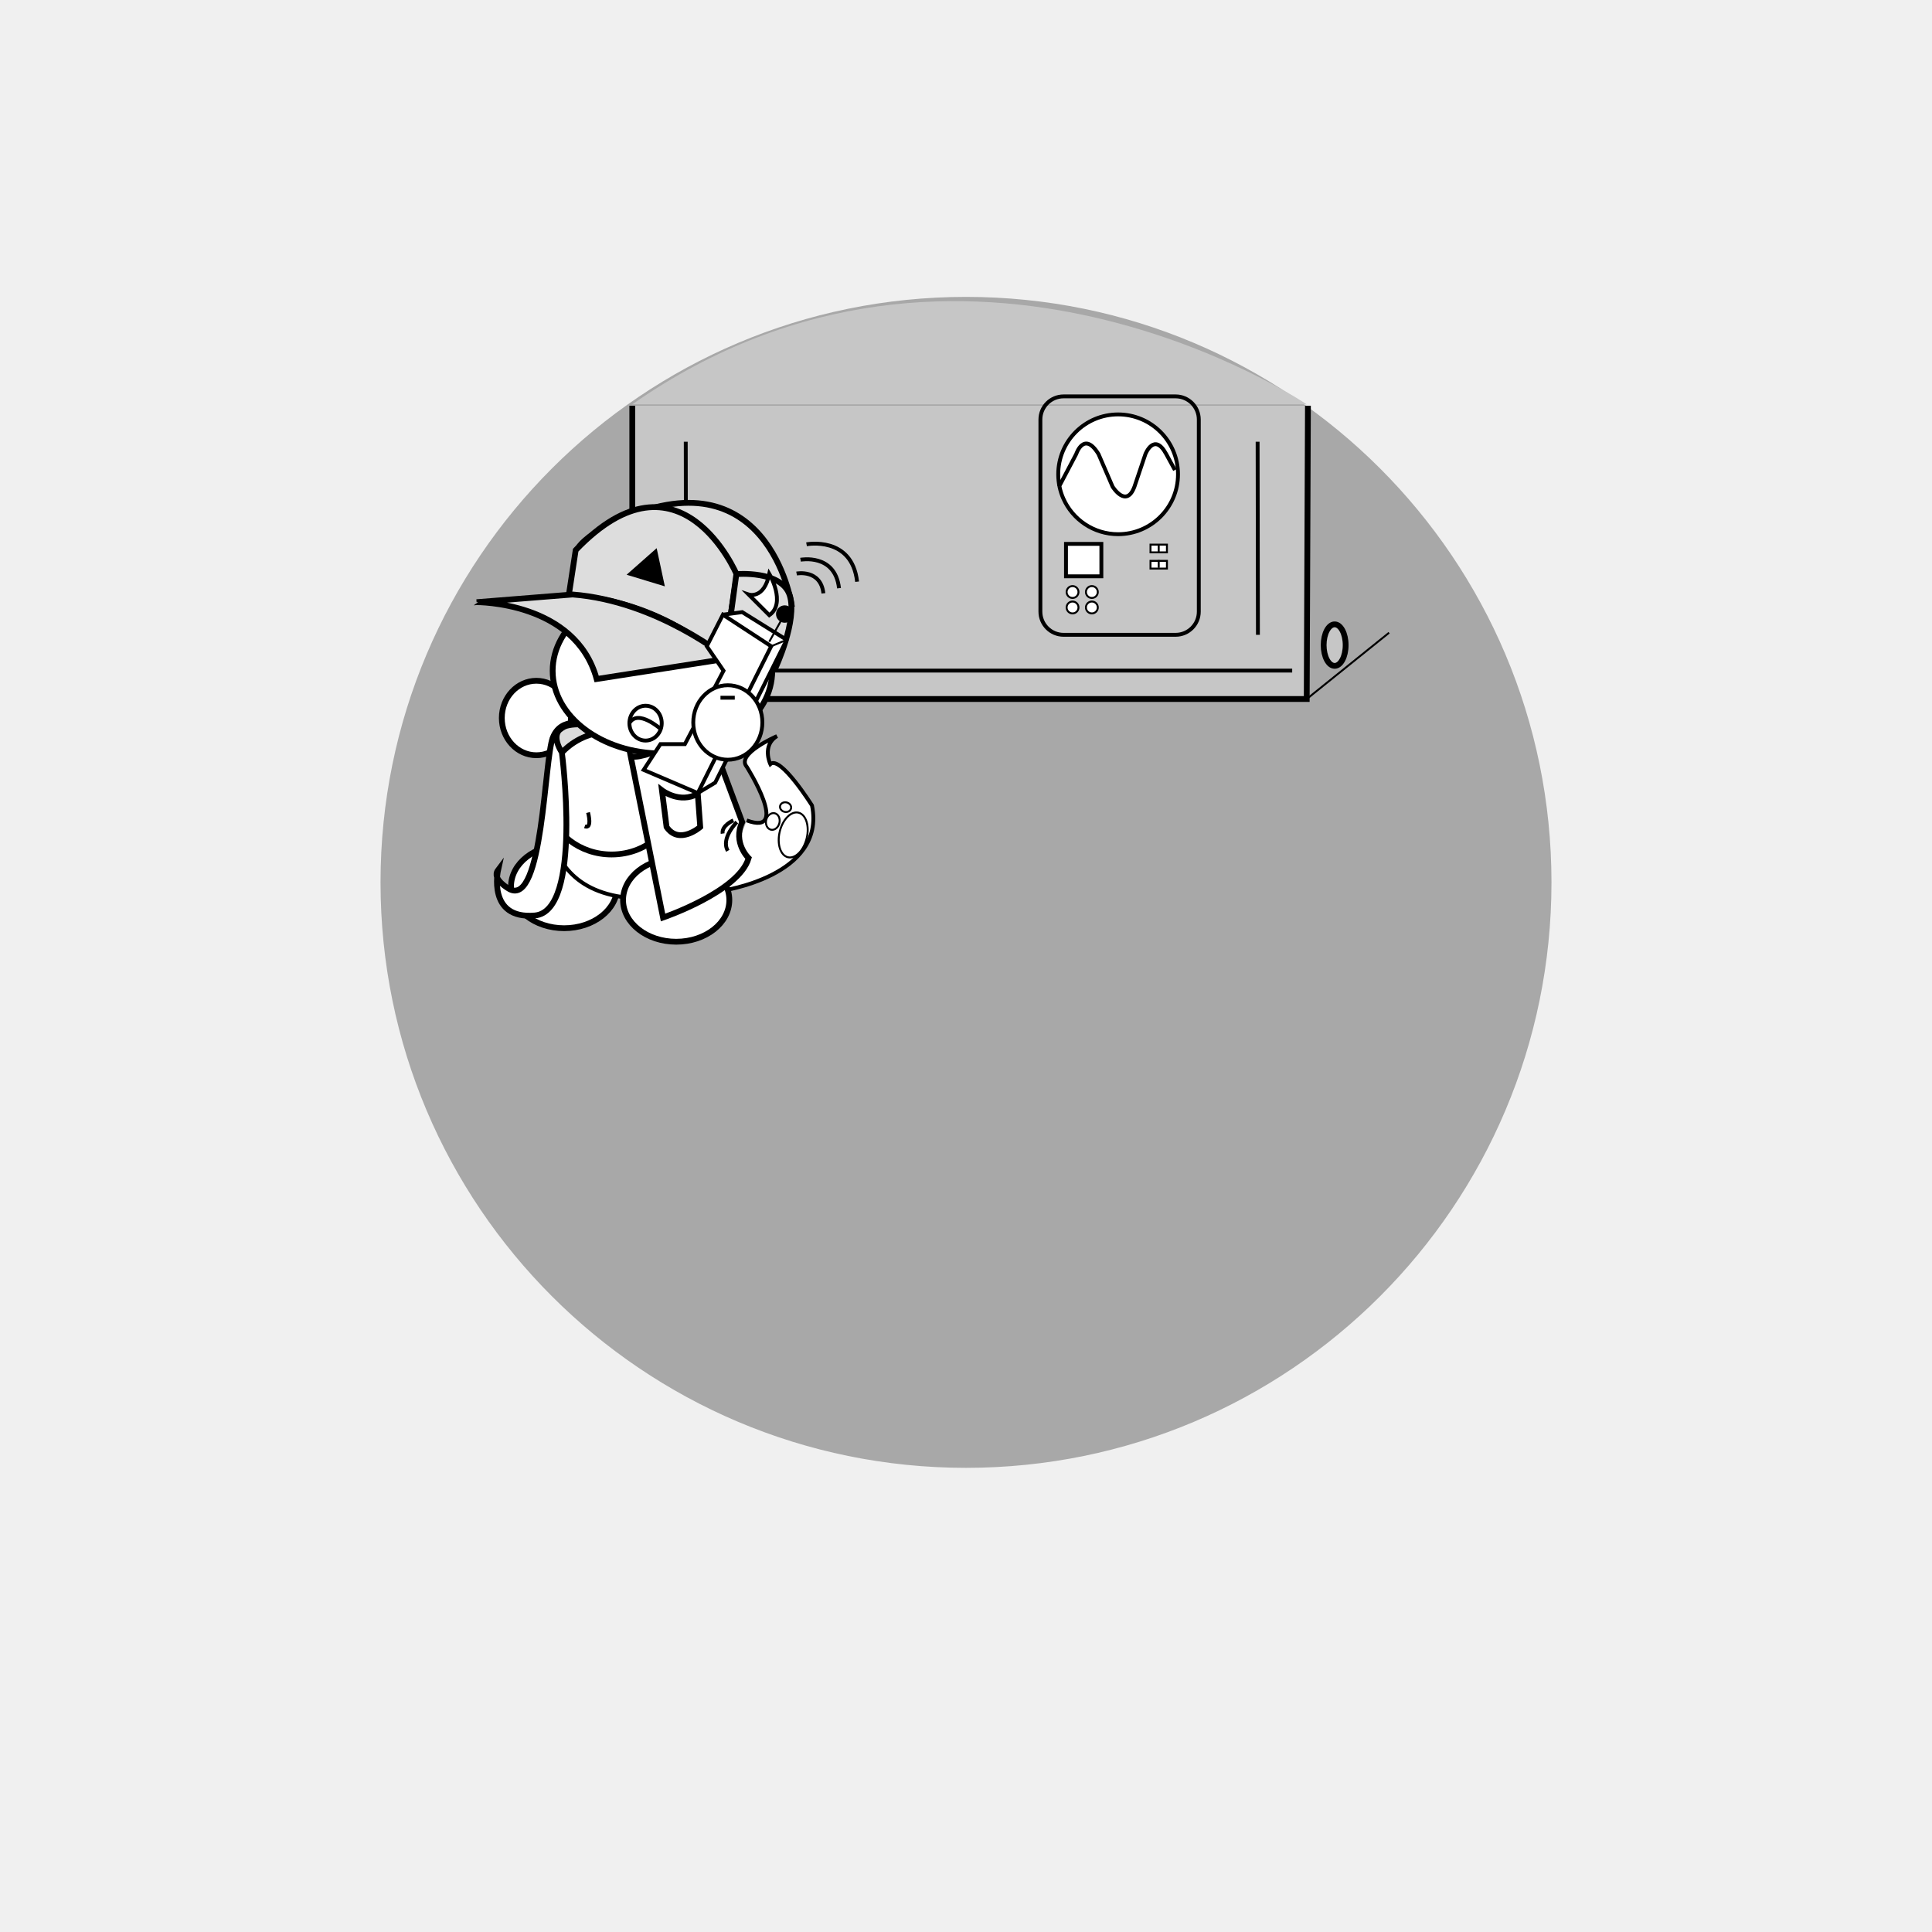
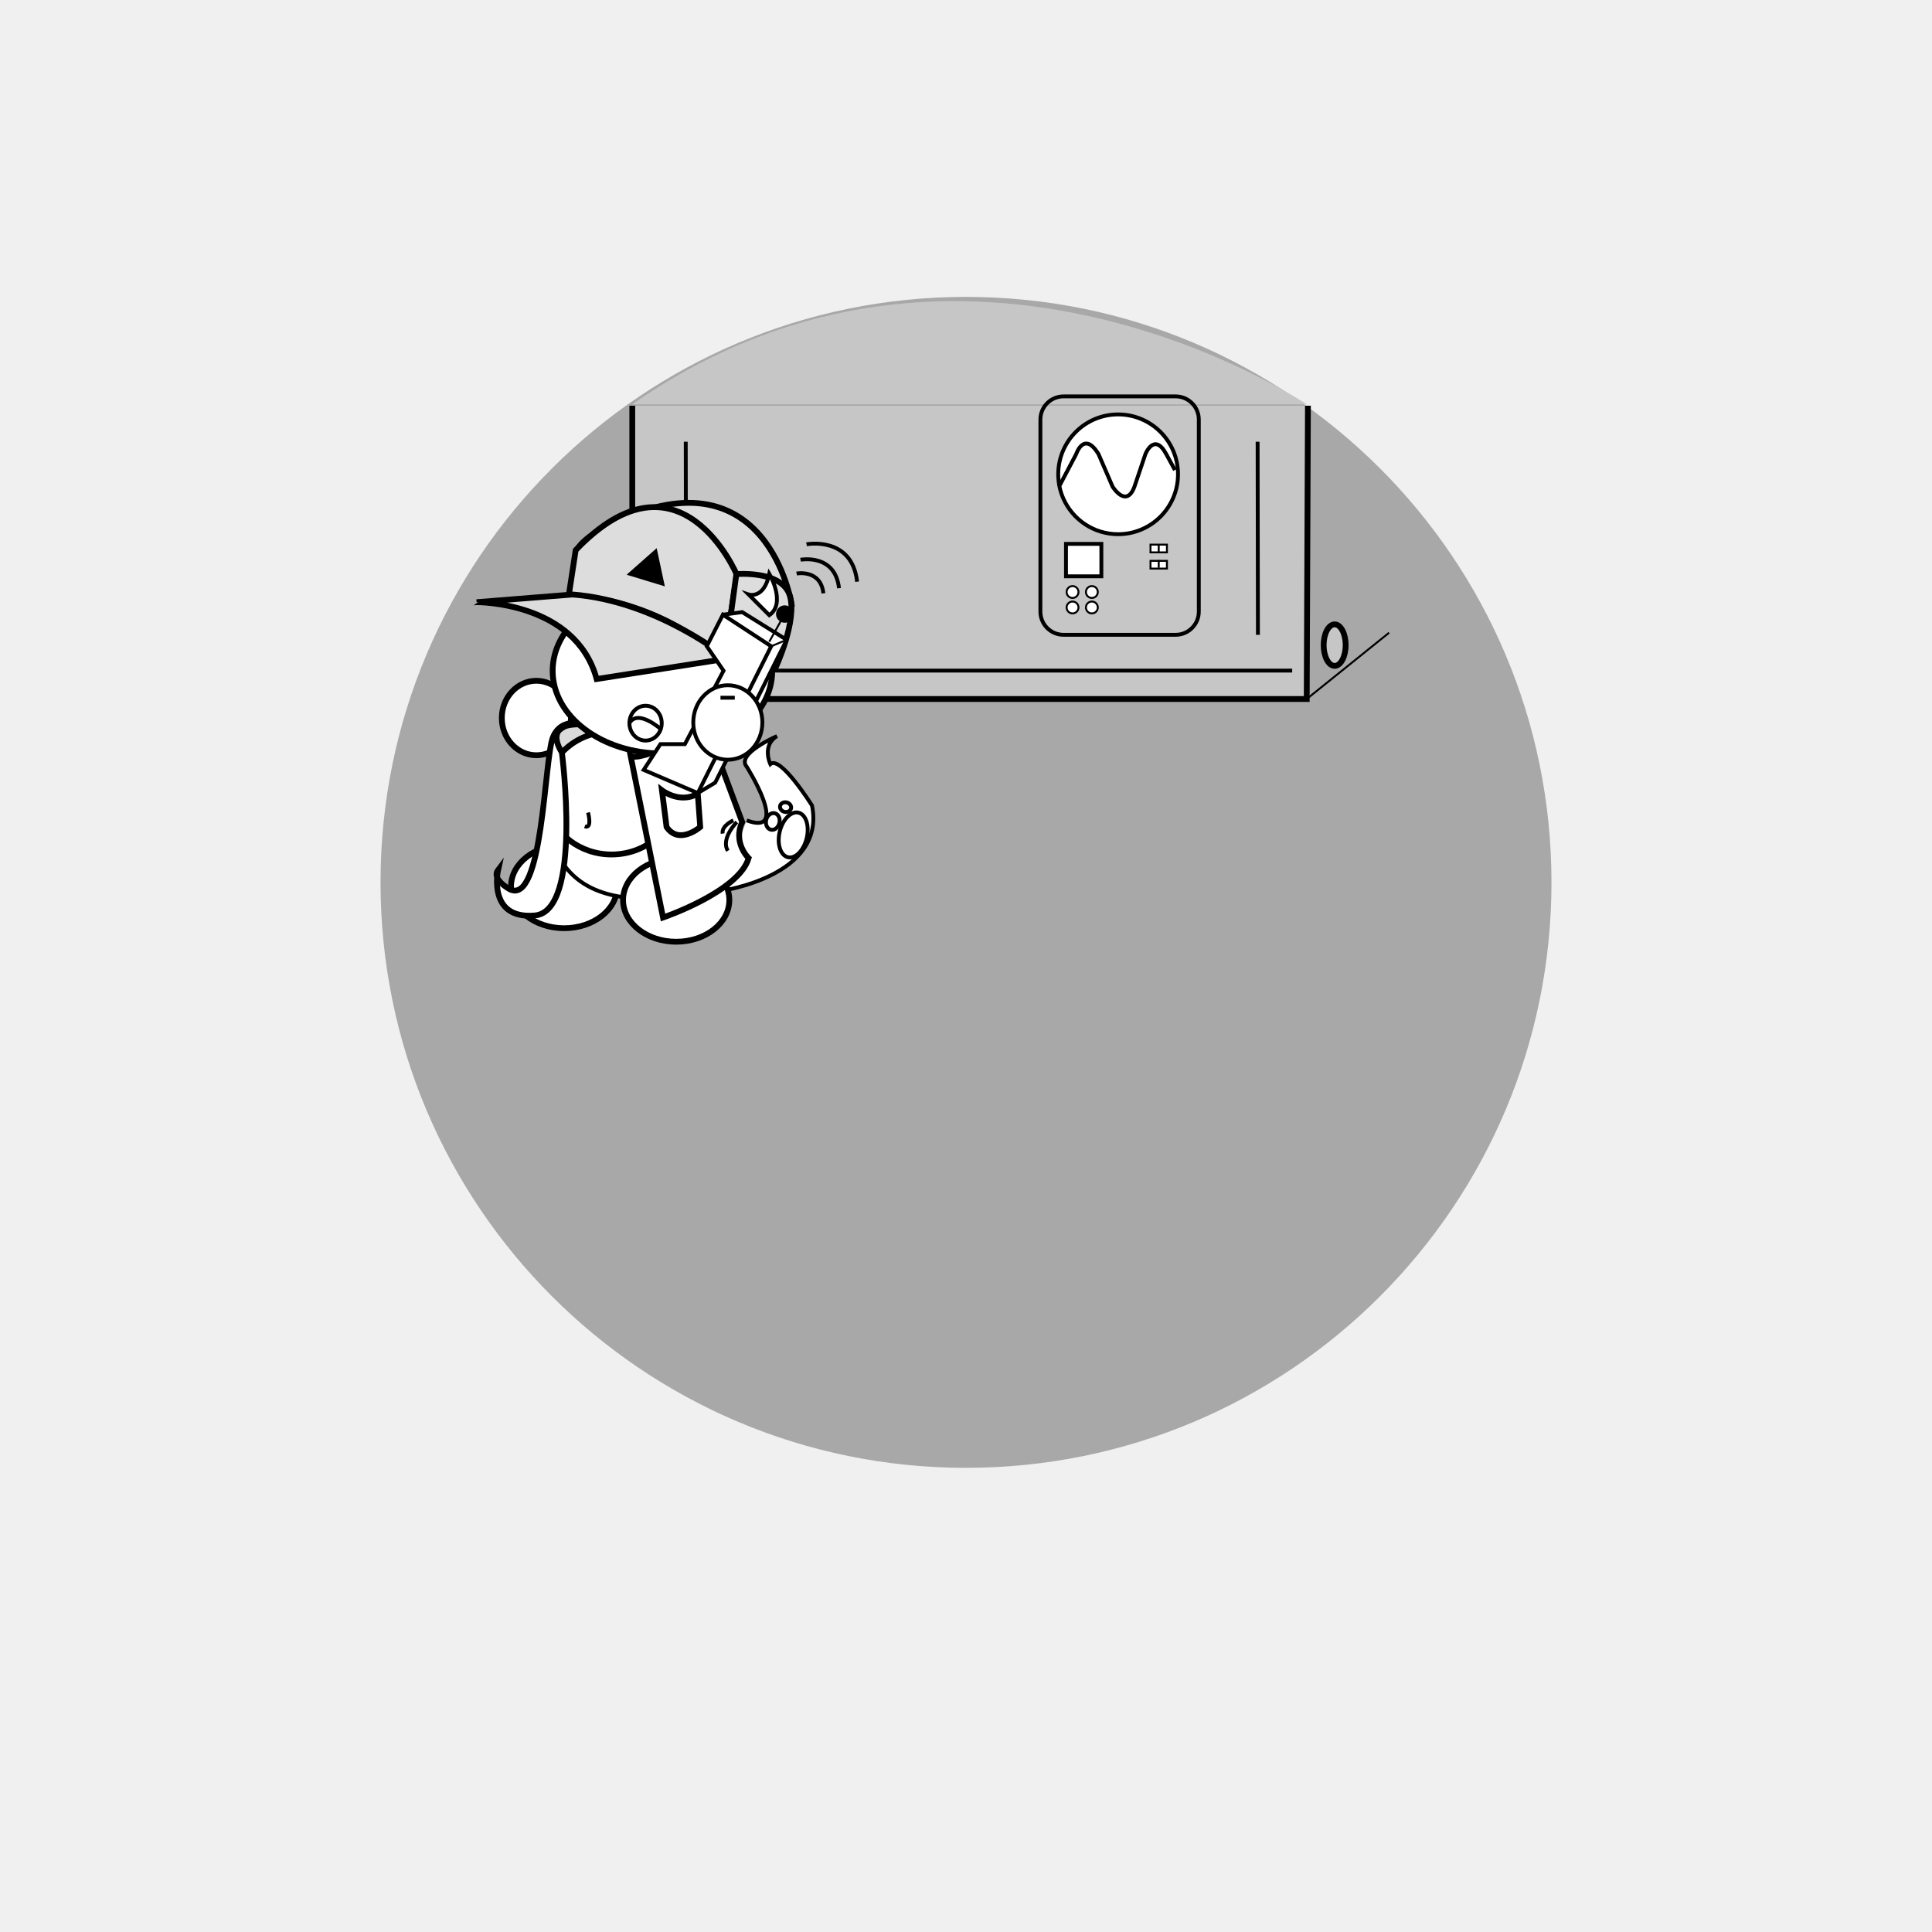
- <svg xmlns="http://www.w3.org/2000/svg" version="1.1" id="Layer_2" x="0px" y="0px" viewBox="0 0 1000 1000" enable-background="new 0 0 1000 1000" xml:space="preserve">
+ <svg xmlns="http://www.w3.org/2000/svg" version="1.1" id="Layer_2" x="0px" y="0px" width="1000px" height="1000px" viewBox="0 0 1000 1000" enable-background="new 0 0 1000 1000" xml:space="preserve">
  <circle display="none" opacity="0.3" stroke="#000000" stroke-miterlimit="10" enable-background="new    " cx="500" cy="453.711" r="302.542" />
  <circle opacity="0.3" stroke="#000000" stroke-miterlimit="10" enable-background="new    " cx="500" cy="456.711" r="302.542" />
  <g id="Layer_x5F_1" display="none">
    <path display="inline" fill="#FFFFFF" stroke="#000000" stroke-width="4" stroke-miterlimit="10" d="M444.525,594.475   c0,6.627-5.373,12-12,12H331.102c-6.627,0-12-5.373-12-12V348.983c0-6.627,5.373-12,12-12h101.424c6.627,0,12,5.373,12,12   L444.525,594.475L444.525,594.475z" />
    <path display="inline" fill="#FFFFFF" stroke="#000000" stroke-width="4" stroke-miterlimit="10" d="M656.459,594.475   c0,6.627-5.367,12-12,12H543.034c-6.627,0-12-5.373-12-12V348.983c0-6.627,5.373-12,12-12h101.425c6.633,0,12,5.373,12,12V594.475z   " />
    <path display="inline" fill="#FFFFFF" stroke="#000000" stroke-width="4" stroke-miterlimit="10" d="M569.949,515.729   c0,6.627-5.373,12-12,12H456.525c-6.627,0-12-5.373-12-12V270.237c0-6.627,5.373-12,12-12h101.424c6.627,0,12,5.373,12,12V515.729z   " />
    <path display="inline" fill="#FFFFFF" stroke="#000000" stroke-width="5" stroke-miterlimit="10" d="M723.729,521.115   c0,13.265-10.744,24-24,24H300.271c-13.255,0-24-10.735-24-24V318.272c0-13.254,10.745-24,24-24h399.457c13.256,0,24,10.746,24,24   L723.729,521.115L723.729,521.115z" />
    <path display="inline" fill="#FFFFFF" stroke="#000000" stroke-width="3" stroke-miterlimit="10" d="M686.177,483.656   c0,13.265-10.744,24-24,24H333.898c-13.255,0-24-10.735-24-24v-133.35c0-13.254,10.745-24,24-24h328.272c13.256,0,24,10.746,24,24   L686.177,483.656L686.177,483.656z" />
    <path id="vecmap" display="inline" fill="none" stroke="#000000" stroke-width="9" stroke-miterlimit="10" d="M348.052,427.712   c0,31.853,20.468,57.628,45.763,57.628" />
    <path id="vecmap_1_" display="inline" fill="none" stroke="#000000" stroke-width="4" stroke-miterlimit="10" d="M584.477,549.115   c0,44.976,39.42,81.355,88.135,81.355" />
    <path id="vecmap_2_" display="inline" fill="none" stroke="#000000" stroke-width="4" stroke-miterlimit="10" d="M412.609,545.115   c0,44.976-39.42,81.355-88.135,81.355" />
    <g display="inline">
      <line id="vecmap_3_" fill="none" stroke="#000000" stroke-width="3" stroke-miterlimit="10" x1="317.407" y1="356.645" x2="678.427" y2="356.645" />
    </g>
    <g display="inline">
      <line id="vecmap_4_" fill="none" stroke="#000000" stroke-width="3" stroke-miterlimit="10" x1="368.543" y1="365.119" x2="368.543" y2="497.322" />
    </g>
    <g display="inline">
      <line id="vecmap_5_" fill="none" stroke="#000000" stroke-width="3" stroke-miterlimit="10" x1="637.719" y1="365.119" x2="637.719" y2="497.322" />
    </g>
    <g display="inline">
      <rect id="vecmaprec" x="317.407" y="385.323" fill="#FFFFFF" stroke="#000000" stroke-width="3" stroke-miterlimit="10" width="355.205" height="80" />
    </g>
    <g display="inline">
      <line fill="none" stroke="#000000" stroke-width="3" stroke-miterlimit="10" x1="317.407" y1="465.323" x2="672.611" y2="465.323" />
    </g>
  </g>
  <text transform="matrix(1 0 0 1 461.9832 703.8977)" display="none" enable-background="new    " font-family="'MyriadPro-Regular'" font-size="72">3X</text>
  <path fill="#FFFFFF" stroke="#000000" stroke-miterlimit="10" d="M620.219,343.602" />
  <path display="none" fill="#E4E4EF" stroke="#000000" stroke-width="2" stroke-miterlimit="10" d="M383.594,609.325  c0,0,41.716-44.212,15.288,15.771" />
  <path display="none" fill="#7F9E3D" stroke="#000000" stroke-width="3" stroke-miterlimit="10" d="M464.223,276.828  c0,0-78.911-29.717-127.529,42.813" />
  <g id="Leaf_3_1_" display="none">
    <path display="inline" fill="#7F9E3D" stroke="#000000" stroke-width="3" stroke-miterlimit="10" d="M470.5,276.5c0,0-98,22-99,126   " />
    <path display="inline" fill="#7F9E3D" stroke="#000000" stroke-width="3" stroke-miterlimit="10" d="M371.473,402.48   c100.821-25.536,99.053-125.959,99.053-125.959" />
    <path display="inline" fill="none" stroke="#000000" stroke-width="3" stroke-miterlimit="10" d="M470.5,276.5   c0,0-103.908,121.786-97.993,125.829" />
    <polyline display="inline" fill="#CACAEF" stroke="#000000" stroke-miterlimit="10" points="391.166,395.17 400.166,380.504    400.166,391.837  " />
    <polyline display="inline" fill="#CACAEF" stroke="#000000" stroke-miterlimit="10" points="414.49,383.839 414.49,369.17    417.834,374.837 421.384,365.837 426.523,374.682  " />
    <polyline display="inline" fill="#CACAEF" stroke="#000000" stroke-miterlimit="10" points="433.984,369.807 434.638,346.091    439.851,363.159  " />
    <polyline display="inline" fill="#CACAEF" stroke="#000000" stroke-miterlimit="10" points="447.577,352.719 445.5,344.75    451.209,347.93  " />
    <polyline display="inline" fill="#CACAEF" stroke="#000000" stroke-miterlimit="10" points="455.527,340.22 449.293,317.328    459.22,332.156  " />
    <polyline display="inline" fill="#CACAEF" stroke="#000000" stroke-miterlimit="10" points="411.372,307.083 408.569,330.642    404.927,313.172  " />
    <polyline display="inline" fill="#CACAEF" stroke="#000000" stroke-miterlimit="10" points="387.261,336.962 390.177,360.507    382.459,344.416  " />
    <polyline display="inline" fill="#CACAEF" stroke="#000000" stroke-miterlimit="10" points="439.556,287.176 438.177,295.293    434.279,290.05  " />
  </g>
  <path fill="#484FAA" stroke="#FFFFFF" stroke-width="5" stroke-miterlimit="10" d="M197.474,456.711" />
  <g display="none">
    <line display="inline" fill="none" stroke="#000000" stroke-miterlimit="10" x1="200.201" y1="408.834" x2="334.358" y2="408.832" />
    <line display="inline" fill="none" stroke="#000000" stroke-miterlimit="10" x1="200.201" y1="422.834" x2="334.358" y2="422.83" />
    <line display="inline" fill="none" stroke="#000000" stroke-miterlimit="10" x1="334.358" y1="408.832" x2="334.358" y2="422.83" />
    <line display="inline" fill="none" stroke="#000000" stroke-miterlimit="10" x1="334.358" y1="408.832" x2="386.62" y2="361.921" />
    <line display="inline" fill="none" stroke="#000000" stroke-miterlimit="10" x1="334.358" y1="422.83" x2="386.62" y2="375.921" />
  </g>
  <path display="none" fill="#FFFFFF" stroke="#000000" stroke-width="2" stroke-miterlimit="10" d="M347.486,340.05  c0,0,5.202,22.209,42.864,13.854" />
  <g id="Layer_3">
    <path fill="#FFFFFF" stroke="#000000" stroke-width="2" stroke-miterlimit="10" d="M347.486,379.678" />
  </g>
  <path display="none" fill="none" stroke="#000000" stroke-width="3" stroke-miterlimit="10" d="M729.121,287.91  c0,0,11.345,19.923,5.695,24.59c0,0-1.649,17.334,12.351,16.667l36.667,0.019v-17.352c0,0-28.289-3.333-30.145,0.667  c0,0-3.855-2.619-6.522,3.69" />
  <path display="none" fill="none" stroke="#000000" stroke-width="3" stroke-miterlimit="10" d="M754.41,308.548  c0,0,3.389-21.381-19.594-31.381" />
  <g>
    <polyline fill="#C6C6C6" stroke="#000000" stroke-width="3" stroke-miterlimit="10" points="327.269,209.998 327.269,361.806    676.358,361.806 676.984,209.998  " />
    <path fill="#C6C6C6" d="M327.269,209.296h349.089C676.358,209.296,499.038,89.091,327.269,209.296z" />
    <path fill="#FFFFFF" stroke="#000000" stroke-width="2" stroke-miterlimit="10" d="M609.737,245.5c0,17.121-13.88,31-31,31   c-12.669,0-23.563-7.6-28.372-18.49c-1.689-3.826-2.628-8.059-2.628-12.51c0-17.121,13.88-31,31-31S609.737,228.379,609.737,245.5z   " />
    <path fill="#FFFFFF" stroke="#000000" stroke-width="2" stroke-miterlimit="10" d="M548.158,251.875l8.882-16.853   c0,0,4.006-12.257,11.543,0l7.282,16.853c0,0,7.093,11.491,11.334,0l5.673-16.853c0,0,4.561-11.491,10.757,0l4.504,8.256" />
    <rect x="551.753" y="281.509" fill="#FFFFFF" stroke="#000000" stroke-width="2" stroke-miterlimit="10" width="18.311" height="16.787" />
    <line fill="#C6C6C6" stroke="#000000" stroke-miterlimit="10" x1="676.358" y1="361.806" x2="718.988" y2="327.5" />
    <path fill="#C6C6C6" stroke="#000000" stroke-miterlimit="10" d="M718.988,209.998" />
    <circle fill="#FFFFFF" stroke="#000000" stroke-miterlimit="10" cx="555.147" cy="306.428" r="3.072" />
    <circle fill="#FFFFFF" stroke="#000000" stroke-miterlimit="10" cx="565.147" cy="306.428" r="3.072" />
    <circle fill="#FFFFFF" stroke="#000000" stroke-miterlimit="10" cx="555.147" cy="314.428" r="3.072" />
    <circle fill="#FFFFFF" stroke="#000000" stroke-miterlimit="10" cx="565.147" cy="314.428" r="3.072" />
    <rect x="595.5" y="281.902" fill="#FFFFFF" stroke="#000000" stroke-miterlimit="10" width="8.5" height="4" />
    <rect x="595.5" y="290.296" fill="#FFFFFF" stroke="#000000" stroke-miterlimit="10" width="8.5" height="4" />
    <line fill="#C6C6C6" stroke="#000000" stroke-miterlimit="10" x1="599.75" y1="281.902" x2="599.75" y2="285.902" />
    <line fill="#C6C6C6" stroke="#000000" stroke-miterlimit="10" x1="599.75" y1="289.902" x2="599.75" y2="293.902" />
    <line fill="none" stroke="#000000" stroke-width="2" stroke-miterlimit="10" x1="334.167" y1="347.101" x2="668.834" y2="347.101" />
    <line fill="none" stroke="#000000" stroke-width="2" stroke-miterlimit="10" x1="355.099" y1="328.594" x2="354.94" y2="228.641" />
    <ellipse fill="#C6C6C6" stroke="#000000" stroke-width="3" stroke-miterlimit="10" cx="690.816" cy="333.91" rx="5.695" ry="10.743" />
    <path fill="none" stroke="#000000" stroke-width="2" stroke-miterlimit="10" d="M538.506,217.167c0-6.627,5.373-12,12-12H608.5   c6.627,0,12,5.373,12,12v99.408c0,6.627-5.373,12-12,12h-57.994c-6.627,0-12-5.373-12-12V217.167z" />
    <line fill="none" stroke="#000000" stroke-width="2" stroke-miterlimit="10" x1="651.099" y1="328.594" x2="650.94" y2="228.641" />
  </g>
  <g id="Layer_1_3_" display="none">
    <g>
      <path display="inline" d="M436.168,273.178h3.62v51.345h-3.62V273.178z" />
    </g>
    <path display="inline" fill="#FFFFFF" stroke="#000000" stroke-width="2" stroke-miterlimit="10" d="M558.369,582.679   c0,0,107.626-63.632,92.52-113.151" />
    <rect x="376.743" y="243.432" fill="#FFFFFF" stroke="#000000" stroke-width="3" stroke-miterlimit="10" width="452.382" height="347.419" />
    <div class="typewriter">
      <text transform="matrix(1 0 0 1 264.0769 578.5002)" font-family="'Montserrat-Regular'" font-size="72" startOffset="0">
			www.???.com</text>
    </div>
    <ellipse fill="#FFFFFF" stroke="#000000" stroke-miterlimit="10" cx="676.052" cy="198.303" rx="49.854" ry="44.796" />
    <g id="Layer_4_2_" display="inline">
      <ellipse fill="#FFFFFF" stroke="#000000" stroke-width="2" stroke-miterlimit="10" cx="724.358" cy="412.832" rx="29.331" ry="31.608" />
    </g>
    <path fill="#FFFFFF" stroke="#000000" stroke-miterlimit="10" d="M638.741,230.524c0,0,23.188,27.596,16.606-2.775   C655.347,227.746,653.01,224.95,638.741,230.524z" />
    <path fill="#FF0000" stroke="#000000" stroke-miterlimit="10" d="M709.677,170.876c4.834,0,8.752,9.38,8.752,20.952   c0,11.568-3.918,20.948-8.752,20.948c-4.829,0-8.747-9.38-8.747-20.948C700.928,180.256,704.846,170.876,709.677,170.876z" />
    <polygon fill="#FFFFFF" stroke="#000000" stroke-width="2" stroke-miterlimit="10" points="626.843,229.703 615.824,243.286    630.91,254.068 637.966,249.028 635.356,233.42  " />
    <path fill="#FFFFFF" stroke="#000000" stroke-miterlimit="10" d="M624.089,257.729c0,0-5.978,3.813,0,14.478   c5.975,10.667,31.938,0,31.938,0l9.849-19.811l8.32,19.811l9.063-0.764l-9.063-31.233c0,0-6.684-10.667-18.169,0   c-11.485,10.666-20.626,15.999-20.626,15.999L624.089,257.729z" />
    <path display="inline" fill="#FFFFFF" stroke="#000000" stroke-width="2" stroke-miterlimit="10" d="M536.172,448.515   c0,0-126.666,141.386-41.34,185.573c85.329,44.188,127.854,38.854,143.158,31.235c15.312-7.616,83.037-53.948,38.164-115.806   c0,0,1.525,29.715-13.713,40.381c-15.237,10.665-50.594,59.59-108.946-13.063c0,0-16.336-0.646-26.833-12.074" />
    <path fill="#FFFFFF" stroke="#000000" stroke-miterlimit="10" d="M624.089,244.778l-5.224,26.665c0,0,23.006-7.221,23.577-19.989" />
    <path display="inline" fill="#FFFFFF" stroke="#000000" stroke-width="2" stroke-miterlimit="10" d="M601.908,478.953   c28.137,0,50.944,21.268,50.944,47.495c0,26.229-22.812,47.491-50.944,47.491c-28.137,0-50.944-21.265-50.944-47.491   C550.964,500.221,573.771,478.953,601.908,478.953z" />
    <g display="inline">
      <path fill="#DDDDDD" stroke="#000000" stroke-width="2" stroke-miterlimit="10" d="M469.453,353.906    c0,0,25.151-160.597,184.078-85.71C812.456,343.079,469.453,353.906,469.453,353.906z" />
      <path fill="#FFFFFF" stroke="#000000" stroke-width="2" stroke-miterlimit="10" d="M719.476,424.155    c0,47.834-51.467,86.613-114.961,86.613c-63.49,0-114.962-38.778-114.962-86.613s51.473-86.607,114.962-86.607    C668.01,337.543,719.476,376.32,719.476,424.155z" />
      <path fill="#DDDDDD" stroke="#000000" stroke-width="2" stroke-miterlimit="10" d="M540.285,412.834l-13.623-89.25    c0,0,58.975-140.431,168.711-25.754l7.31,47.889c0,0-81.328-2.413-156.65,62.056C544.109,409.417,542.193,411.102,540.285,412.834    z" />
      <path fill="#DDDDDD" stroke="#000000" stroke-width="2" stroke-miterlimit="10" d="M673.395,432.756l-137.227-21.375    c0,0,73.577-60.235,162.396-67.113l100.559,8.04C799.123,352.307,695.613,351.402,673.395,432.756z" />
      <path fill="#DDDDDD" stroke="#000000" stroke-width="2" stroke-miterlimit="10" d="M527.135,322.929    c0,0-47.587-4.173-55.895,22.222c-8.305,26.396,15.047,76.297,15.047,76.297l52.744-11.014L527.135,322.929z" />
      <polygon stroke="#000000" stroke-width="2" stroke-miterlimit="10" points="611.828,299.575 604.705,332.806 637.99,322.689   " />
      <path fill="#FFFFFF" stroke="#000000" stroke-width="2" stroke-miterlimit="10" d="M492.639,322.615c0,0-18.044,30.678,0,43.308    l21.649-21.653C514.291,344.267,498.052,349.68,492.639,322.615z" />
    </g>
    <path fill="#FFFFFF" stroke="#000000" stroke-width="2" stroke-miterlimit="10" d="M560.222,510.768   c0,0,57.959,31.415,57.995-7.197" />
    <path fill="#FFFFFF" stroke="#000000" stroke-width="2" stroke-miterlimit="10" d="M563.384,534.01c0,0,40.321,18.193,54.836-7.907   " />
    <path fill="#FFFFFF" stroke="#000000" stroke-width="2" stroke-miterlimit="10" d="M575.101,552.42   c0,0,42.354,12.774,53.334-14.998" />
    <ellipse display="inline" fill="#FFFFFF" stroke="#000000" stroke-width="2" stroke-miterlimit="10" cx="591.147" cy="480.304" rx="19.916" ry="21.461" />
    <path display="inline" fill="#FFFFFF" stroke="#000000" stroke-width="2" stroke-miterlimit="10" d="M572.411,487.603   c0,0,28.344-25.265,38.652-7.298" />
    <ellipse display="inline" fill="#FFFFFF" stroke="#000000" stroke-width="2" stroke-miterlimit="10" cx="731.771" cy="501.744" rx="39.822" ry="53.229" />
    <ellipse display="inline" fill="#FFFFFF" stroke="#000000" stroke-width="2" stroke-miterlimit="10" cx="650.885" cy="534.01" rx="39.823" ry="53.23" />
    <path fill="#FFFFFF" stroke="#000000" stroke-miterlimit="10" d="M658.844,263.823c0,0-8.591,9.146-25.353,0   c0,0-4.036,3.472-10.61-5.883l1.208-13.162" />
    <polygon fill="#FFFFFF" stroke="#000000" stroke-width="3" stroke-miterlimit="10" points="376.743,243.432 560.471,141.266    914.97,141.266 829.125,243.432  " />
    <polygon fill="#FFFFFF" stroke="#000000" stroke-width="3" stroke-miterlimit="10" points="829.125,590.848 829.125,243.432    914.97,141.266 914.97,436.365  " />
    <ellipse display="inline" fill="#FFFFFF" stroke="#000000" stroke-width="2" stroke-miterlimit="10" cx="658.351" cy="536.353" rx="26.236" ry="40.482" />
    <ellipse display="inline" fill="#FFFFFF" stroke="#000000" stroke-width="2" stroke-miterlimit="10" cx="742.151" cy="503.57" rx="22.672" ry="40.481" />
    <line display="inline" fill="none" stroke="#000000" stroke-width="2" stroke-miterlimit="10" x1="634.368" y1="519.943" x2="671.988" y2="501.765" />
    <line display="inline" fill="none" stroke="#000000" stroke-width="2" stroke-miterlimit="10" x1="633.155" y1="547.903" x2="680.822" y2="520.495" />
    <line display="inline" fill="none" stroke="#000000" stroke-width="2" stroke-miterlimit="10" x1="643.191" y1="569.381" x2="682.345" y2="544.051" />
    <line display="inline" fill="none" stroke="#000000" stroke-width="2" stroke-miterlimit="10" x1="724.973" y1="534.071" x2="766.345" y2="511.188" />
    <line display="inline" fill="none" stroke="#000000" stroke-width="2" stroke-miterlimit="10" x1="721.31" y1="487.603" x2="754.41" y2="469.528" />
    <path display="inline" fill="#FFFFFF" stroke="#000000" stroke-width="3" stroke-miterlimit="10" d="M762.988,487.603" />
    <path display="inline" fill="#FFFFFF" stroke="#000000" stroke-width="3" stroke-miterlimit="10" d="M721.31,515.009" />
    <path display="inline" fill="#FFFFFF" stroke="#000000" stroke-width="3" stroke-miterlimit="10" d="M751.65,511.854" />
    <path display="inline" fill="#FFFFFF" stroke="#000000" stroke-width="3" stroke-miterlimit="10" d="M724.984,430.857" />
    <line display="inline" fill="none" stroke="#000000" stroke-width="2" stroke-miterlimit="10" x1="720.054" y1="511.477" x2="761.429" y2="488.597" />
    <path display="inline" fill="#FFFFFF" stroke="#000000" stroke-width="2" stroke-miterlimit="10" d="M486.969,554.884   c9.677,0,17.521,12.945,17.521,28.922c0,15.97-7.846,28.922-17.521,28.922c-9.682,0-17.523-12.952-17.523-28.922   C469.443,567.829,477.288,554.884,486.969,554.884z" />
    <ellipse display="inline" fill="#FFFFFF" stroke="#000000" stroke-width="2" stroke-miterlimit="10" cx="515.99" cy="594.472" rx="8.557" ry="10.667" />
    <ellipse display="inline" fill="#FFFFFF" stroke="#000000" stroke-width="2" stroke-miterlimit="10" cx="504.49" cy="615.805" rx="7.104" ry="6.095" />
    <path display="inline" fill="#FFFFFF" stroke="#000000" stroke-width="2" stroke-miterlimit="10" d="M478.289,539.154   c0,0-18.184-36.244,17.317-21.855L478.289,539.154z" />
    <path display="inline" fill="#FFFFFF" stroke="#000000" stroke-width="2" stroke-miterlimit="10" d="M497.911,508.49   c0,0-18.181-36.242,17.317-21.855L497.911,508.49z" />
    <polygon fill="#FFFFFF" stroke="#000000" stroke-width="2" stroke-miterlimit="10" points="331.031,108.404 425.505,85.547    445.311,280.585  " />
    <polygon fill="#FFFFFF" stroke="#000000" stroke-width="2" stroke-miterlimit="10" points="602.416,4.989 704.26,32.915    564.478,280.585  " />
    <polygon fill="#FFFFFF" stroke="#000000" stroke-width="2" stroke-miterlimit="10" points="768.13,114.807 832.219,166.551    710.97,280.585  " />
    <path fill="#FFFFFF" stroke="#000000" stroke-width="2" stroke-miterlimit="10" d="M453.454,287.943   c8.835,0,15.999,5.893,15.999,13.16c0,7.269-7.162,13.157-15.999,13.157s-15.999-5.891-15.999-13.157   C437.455,293.833,444.617,287.943,453.454,287.943z" />
    <path fill="#FFFFFF" stroke="#000000" stroke-width="2" stroke-miterlimit="10" d="M558.369,287.943   c8.835,0,15.999,5.893,15.999,13.16c0,7.269-7.163,13.157-15.999,13.157c-8.837,0-16-5.891-16-13.157   C542.369,293.833,549.532,287.943,558.369,287.943z" />
    <ellipse fill="#FFFFFF" stroke="#000000" stroke-width="2" stroke-miterlimit="10" cx="700.394" cy="298.815" rx="16" ry="13.158" />
    <g id="Layer_2_1_" display="inline">
      <ellipse fill="#FFFFFF" stroke="#000000" stroke-width="2" stroke-miterlimit="10" cx="487.347" cy="469.526" rx="29.332" ry="31.609" />
      <ellipse display="none" fill="#FFFFFF" stroke="#000000" stroke-width="2" stroke-miterlimit="10" cx="724.984" cy="421.448" rx="29.333" ry="31.608" />
      <path fill="#FFFFFF" stroke="#000000" stroke-width="2" stroke-miterlimit="10" d="M481.118,448.515h12.142H481.118z" />
      <g>
        <path fill="#FFFFFF" stroke="#000000" stroke-width="2" stroke-miterlimit="10" d="M432.358,448.515" />
      </g>
    </g>
  </g>
  <g>
    <path fill="#FFFFFF" stroke="#000000" stroke-width="2" stroke-miterlimit="10" d="M372.992,461.156   c0,0,54.758-7.479,47.299-44.233c0,0-16.365-26.089-21.578-21.422c0,0-4.547-9.631,3.453-14.482c0,0-21.364,9.149-15.683,15.815   c0,0,22.984,36.278,0,27.807" />
    <ellipse fill="#FFFFFF" stroke="#000000" stroke-width="3" stroke-miterlimit="10" cx="292" cy="458.86" rx="27.5" ry="21.58" />
    <path fill="#FFFFFF" stroke="#000000" stroke-width="2" stroke-miterlimit="10" d="M358.828,410.834l10.338,49.323   c-98.332,24.321-84.666-49.323-84.666-49.323" />
    <ellipse fill="#FFFFFF" stroke="#000000" stroke-width="3" stroke-miterlimit="10" cx="277.625" cy="371.636" rx="17.89" ry="19.274" />
    <g id="Layer_3_1_">
      <polygon fill="#DBDBDB" stroke="#000000" stroke-miterlimit="10" points="285.275,381.865 299.901,410.298 323.963,373.938     304.802,368.514   " />
    </g>
    <path fill="#FFFFFF" stroke="#000000" stroke-width="3" stroke-miterlimit="10" d="M316.564,378.626   c18.854,0,34.14,14.251,34.14,31.829c0,17.574-15.286,31.824-34.14,31.824c-16.498,0-30.264-10.908-33.448-25.409   c-0.455-2.072-0.691-4.219-0.691-6.415C282.425,392.877,297.709,378.626,316.564,378.626z" />
    <ellipse fill="#FFFFFF" stroke="#000000" stroke-width="3" stroke-miterlimit="10" cx="350" cy="465.86" rx="27.5" ry="21.58" />
    <path fill="#FFFFFF" stroke="#000000" stroke-width="3" stroke-miterlimit="10" d="M290.815,389.395   c0,0-11.521-16.359,12.671-14.285c0,0-12.864-4.684-17.339,6.627c-4.475,11.313-5.073,87.483-22.389,78.501   c0,0-9.55-5.169-5.953-9.924c0,0-5.792,25.691,19.018,23.54C301.635,471.701,290.815,389.395,290.815,389.395z" />
    <path fill="#FFFFFF" stroke="#000000" stroke-width="3" stroke-miterlimit="10" d="M326.338,390.906l16.846,84.011   c0,0,39.285-13.415,44.301-30.748c0,0-8.314-7.976-3.316-18.654l-18-48.256C366.166,377.256,329.508,395.645,326.338,390.906z" />
    <path fill="#DDDDDD" stroke="#000000" stroke-width="3" stroke-miterlimit="10" d="M318.654,270.107   c78.563-37.019,90.995,42.369,90.995,42.369S240.093,307.124,318.654,270.107z" />
    <path fill="#FFFFFF" stroke="#000000" stroke-width="3" stroke-miterlimit="10" d="M342.885,304.388   c31.384,0,56.828,19.167,56.828,42.813c0,23.646-25.443,42.813-56.828,42.813c-31.389,0-56.829-19.17-56.829-42.813   C286.055,323.555,311.496,304.387,342.885,304.388z" />
    <path fill="#DDDDDD" stroke="#000000" stroke-width="3" stroke-miterlimit="10" d="M371.796,339.104   c-37.233-31.869-77.438-30.676-77.438-30.676l3.613-23.672c54.247-56.688,83.396,12.729,83.396,12.729l-6.732,44.119   C373.691,340.749,372.744,339.916,371.796,339.104z" />
    <path fill="#DDDDDD" stroke="#000000" stroke-width="3" stroke-miterlimit="10" d="M246.684,311.686l49.709-3.975   c43.904,3.398,80.276,33.176,80.276,33.176l-67.836,10.566C297.851,311.238,246.684,311.685,246.684,311.686z" />
    <path fill="#DDDDDD" stroke="#000000" stroke-width="3" stroke-miterlimit="10" d="M375.256,340.419l26.071,5.443   c0,0,11.543-24.668,7.438-37.716c-4.105-13.048-27.629-10.983-27.629-10.983L375.256,340.419z" />
    <polygon stroke="#000000" stroke-width="2" stroke-miterlimit="10" points="326.338,297.044 342.791,302.045 339.269,285.618  " />
    <path fill="#FFFFFF" stroke="#000000" stroke-width="2" stroke-miterlimit="10" d="M387.484,307.711l10.703,10.704   c8.92-6.244,0-21.407,0-21.407C395.511,310.386,387.484,307.711,387.484,307.711z" />
    <g id="PHONE">
      <polyline fill="#FFFFFF" stroke="#000000" stroke-width="2" stroke-miterlimit="10" points="361.166,410.5 370.168,405.101     407.168,331.164 384.168,316.831 374.168,318.167   " />
      <polygon fill="#FFFFFF" stroke="#000000" stroke-width="2" stroke-miterlimit="10" points="365.834,334.5 374.5,347.167     354.489,385.167 341.834,385.167 333.166,398.5 361.166,410.5 399.166,334.5 374.168,318.167   " />
      <line fill="none" stroke="#000000" stroke-miterlimit="10" x1="399.166" y1="334.5" x2="407.168" y2="331.164" />
      <line fill="none" stroke="#000000" stroke-miterlimit="10" x1="398.166" y1="332.164" x2="406.168" y2="317.831" />
      <circle stroke="#000000" stroke-miterlimit="10" cx="406.168" cy="317.831" r="4" />
      <g id="Layer_2_2_">
        <ellipse fill="#FFFFFF" stroke="#000000" stroke-width="2" stroke-miterlimit="10" cx="376.717" cy="373.954" rx="17.886" ry="19.275" />
        <path fill="#FFFFFF" stroke="#000000" stroke-width="2" stroke-miterlimit="10" d="M372.916,361.141h7.403H372.916z" />
        <g>
          <path fill="#FFFFFF" stroke="#000000" stroke-width="2" stroke-miterlimit="10" d="M343.182,361.141" />
        </g>
      </g>
    </g>
    <path fill="#FFFFFF" stroke="#000000" stroke-width="3" stroke-miterlimit="10" d="M342.62,409.068c0,0,9.214,7.102,18.546,1.768   l1.271,17.212c0,0-10.912,9.546-17.424,0L342.62,409.068z" />
    <path fill="#FFFFFF" stroke="#000000" stroke-width="2" stroke-miterlimit="10" d="M381.368,425.512c0,0-8.438,8.408-4.652,14.864" />
    <path fill="#FFFFFF" stroke="#000000" stroke-width="2" stroke-miterlimit="10" d="M379.579,424.639c0,0-6.176,2.642-5.541,6.814" />
-     <path fill="#FFFFFF" stroke="#000000" stroke-miterlimit="10" d="M407.83,443.702c-3.857-0.914-5.766-6.818-4.258-13.189   c1.508-6.37,5.86-10.794,9.719-9.881c3.86,0.914,5.768,6.82,4.26,13.188C416.041,440.193,411.69,444.615,407.83,443.702z" />
-     <ellipse transform="matrix(0.2303 -0.9731 0.9731 0.2303 -105.8665 716.5199)" fill="#FFFFFF" stroke="#000000" stroke-miterlimit="10" cx="400.008" cy="425.182" rx="4.372" ry="3.507" />
-     <ellipse transform="matrix(0.2305 -0.9731 0.9731 0.2305 -93.6356 717.1348)" fill="#FFFFFF" stroke="#000000" stroke-miterlimit="10" cx="406.593" cy="417.769" rx="2.498" ry="2.911" />
+     <path fill="#FFFFFF" stroke="#000000" stroke-width="2" stroke-miterlimit="10" d="M407.83,443.702   c-3.857-0.914-5.766-6.818-4.258-13.189c1.508-6.37,5.86-10.794,9.719-9.881c3.86,0.914,5.768,6.82,4.26,13.188   C416.041,440.193,411.69,444.615,407.83,443.702z" />
+     <ellipse transform="matrix(0.2303 -0.9731 0.9731 0.2303 -105.8665 716.5199)" fill="#FFFFFF" stroke="#000000" stroke-width="2" stroke-miterlimit="10" cx="400.008" cy="425.182" rx="4.372" ry="3.507" />
+     <ellipse transform="matrix(0.2305 -0.9731 0.9731 0.2305 -93.6356 717.1348)" fill="#FFFFFF" stroke="#000000" stroke-width="2" stroke-miterlimit="10" cx="406.593" cy="417.769" rx="2.498" ry="2.911" />
    <path fill="#FFFFFF" stroke="#000000" stroke-width="2" stroke-miterlimit="10" d="M304.38,420.556c0,0,2.348,8.705-1.726,7.164" />
    <ellipse fill="#FFFFFF" stroke="#000000" stroke-width="2" stroke-miterlimit="10" cx="334.147" cy="374.304" rx="8.363" ry="9.012" />
    <path fill="#FFFFFF" stroke="#000000" stroke-width="2" stroke-miterlimit="10" d="M325.784,374.304   c4.329-7.544,16.23,3.064,16.23,3.064" />
    <path fill="none" stroke="#000000" stroke-width="2" stroke-miterlimit="10" d="M412.318,296.856c0,0,12.456-2.375,13.876,10.26" />
    <path fill="none" stroke="#000000" stroke-width="2" stroke-miterlimit="10" d="M414.353,289.719c0,0,17.883-3.41,19.922,14.729" />
    <path fill="none" stroke="#000000" stroke-width="2" stroke-miterlimit="10" d="M417.459,281.725c0,0,23.498-4.479,26.178,19.354" />
  </g>
</svg>
